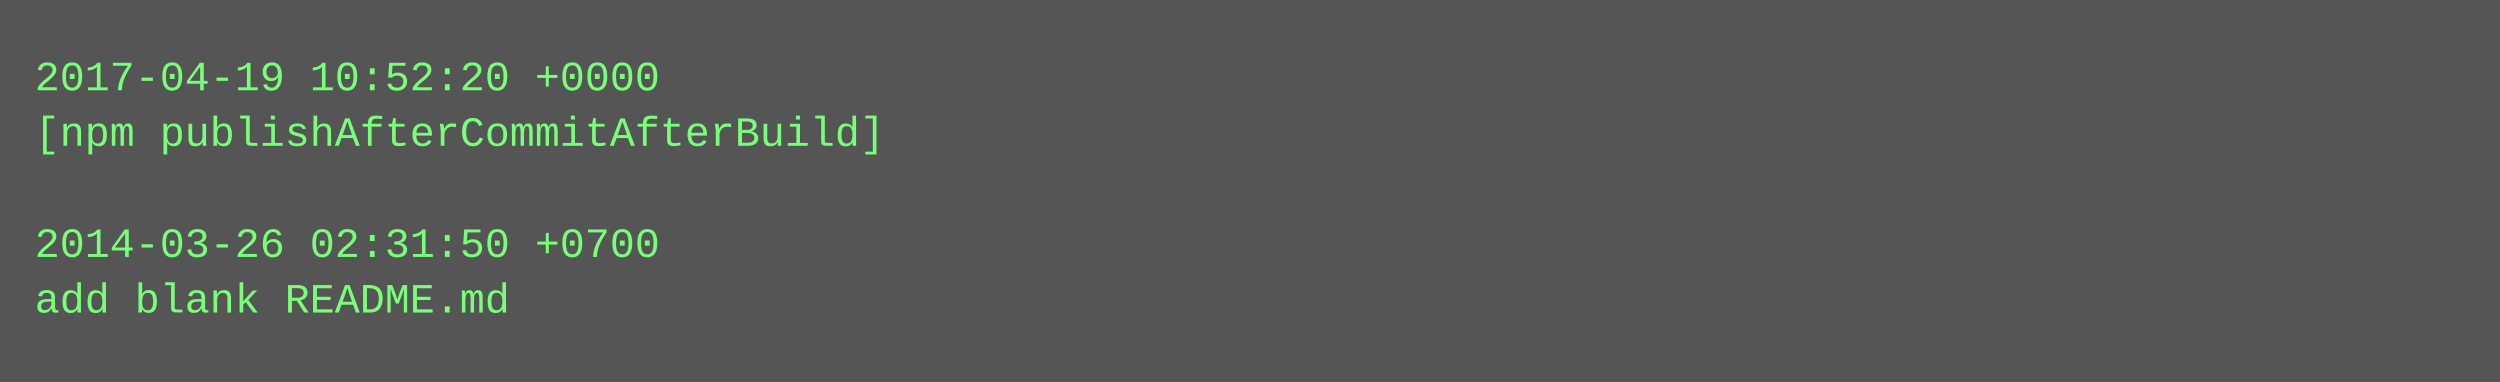
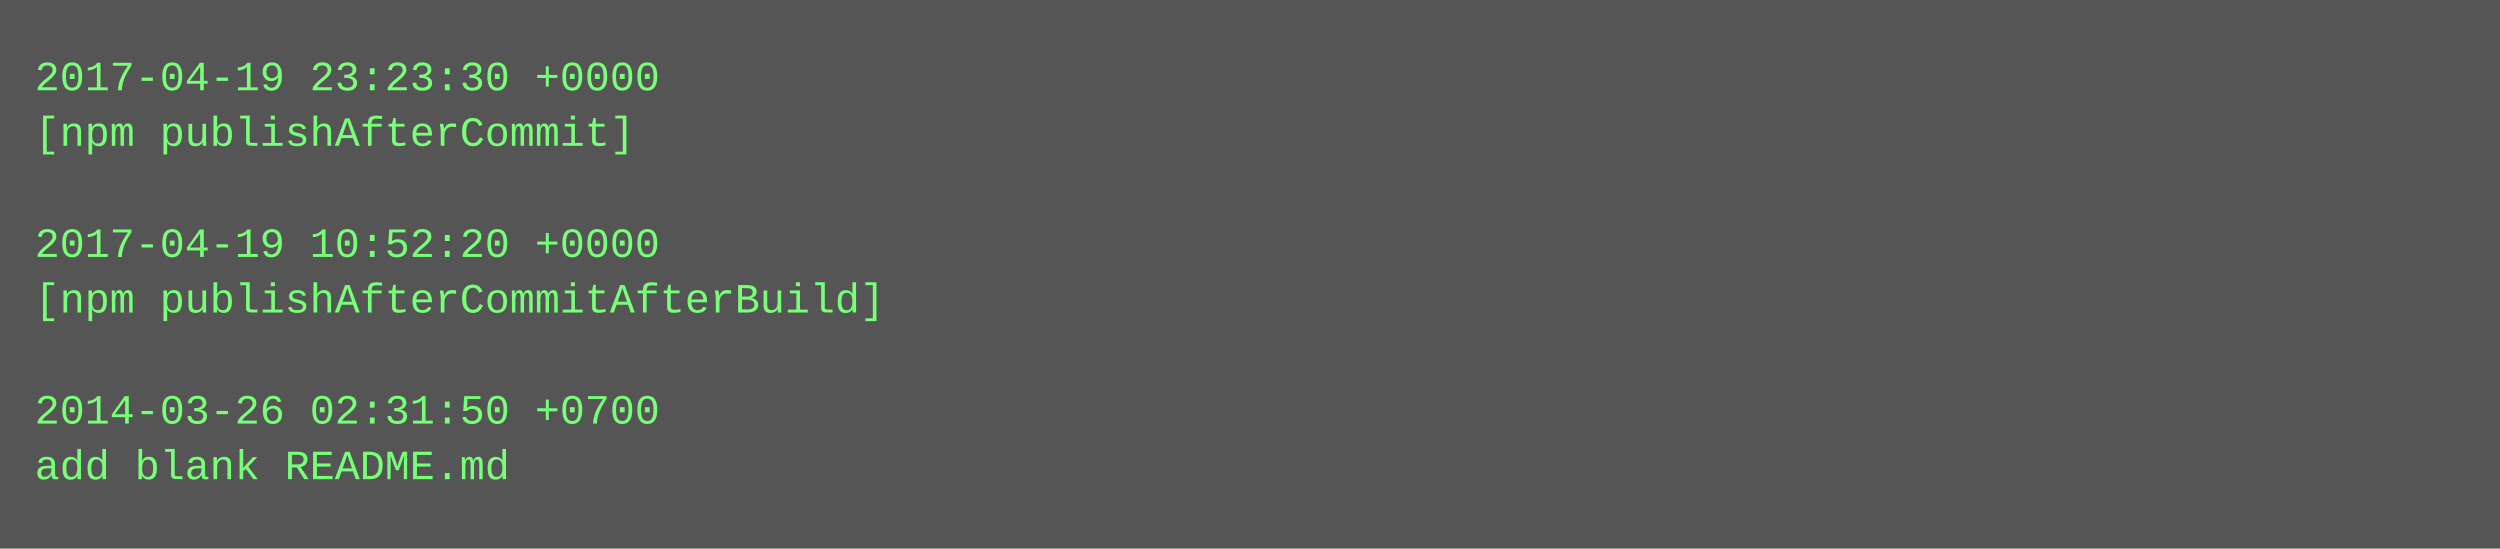
- <svg xmlns="http://www.w3.org/2000/svg" height="110" width="720">
-   <rect height="110" fill="#555" width="720" />
+ <svg xmlns="http://www.w3.org/2000/svg" height="158" width="720">
+   <rect height="158" fill="#555" width="720" />
  <text fill="#7f7" font-family="Courier New" font-size="12" xml:space="preserve">
-     <tspan x="10" y="26">2017-04-19 10:52:20 +0000</tspan>
-     <tspan x="10" y="42">[npm publishAfterCommitAfterBuild]</tspan>
+     <tspan x="10" y="26">2017-04-19 23:23:30 +0000</tspan>
+     <tspan x="10" y="42">[npm publishAfterCommit]</tspan>
    <tspan x="10" y="58" />
-     <tspan x="10" y="74">2014-03-26 02:31:50 +0700</tspan>
-     <tspan x="10" y="90">add blank README.md</tspan>
+     <tspan x="10" y="74">2017-04-19 10:52:20 +0000</tspan>
+     <tspan x="10" y="90">[npm publishAfterCommitAfterBuild]</tspan>
+     <tspan x="10" y="106" />
+     <tspan x="10" y="122">2014-03-26 02:31:50 +0700</tspan>
+     <tspan x="10" y="138">add blank README.md</tspan>
  </text>
</svg>
